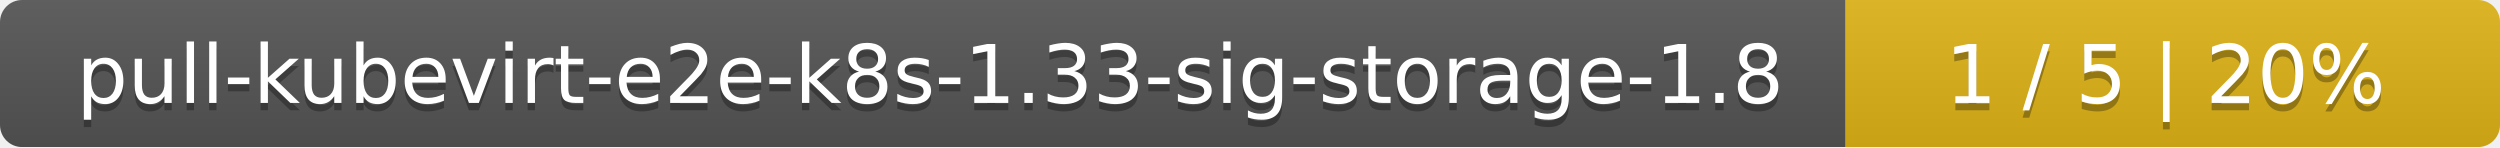
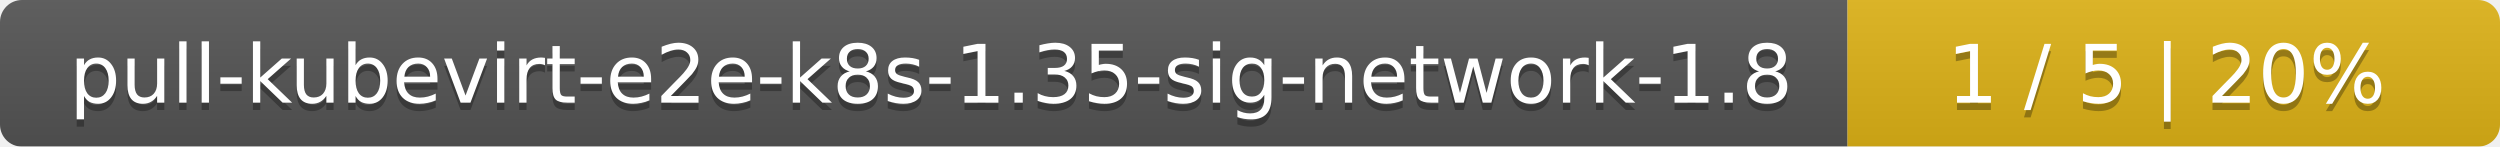
- <svg xmlns="http://www.w3.org/2000/svg" width="340" height="20">
+ <svg xmlns="http://www.w3.org/2000/svg" width="341" height="20">
  <linearGradient id="smooth" x2="0" y2="100%">
    <stop offset="0" stop-color="#bbb" stop-opacity=".1" />
    <stop offset="1" stop-opacity=".1" />
  </linearGradient>
  <mask id="round">
-     <rect width="340" height="20" rx="3" fill="#fff" />
+     <rect width="341" height="20" rx="3" fill="#fff" />
  </mask>
  <g mask="url(#round)">
-     <rect width="251" height="20" fill="#555" />
-     <rect x="251" width="89" height="20" fill="#dfb317" />
-     <rect width="340" height="20" fill="url(#smooth)" />
+     <rect width="252" height="20" fill="#555" />
+     <rect x="252" width="89" height="20" fill="#dfb317" />
+     <rect width="341" height="20" fill="url(#smooth)" />
  </g>
  <g fill="#fff" text-anchor="middle" font-family="DejaVu Sans,Verdana,Geneva,sans-serif" font-size="11">
-     <text x="126.5" y="15" fill="#010101" fill-opacity=".3">pull-kubevirt-e2e-k8s-1.33-sig-storage-1.8</text>
-     <text x="126.5" y="14">pull-kubevirt-e2e-k8s-1.33-sig-storage-1.8</text>
-     <text x="294.5" y="15" fill="#010101" fill-opacity=".3">1 / 5    |    20%</text>
-     <text x="294.5" y="14">1 / 5    |    20%</text>
+     <text x="127" y="15" fill="#010101" fill-opacity=".3">pull-kubevirt-e2e-k8s-1.35-sig-network-1.8</text>
+     <text x="127" y="14">pull-kubevirt-e2e-k8s-1.35-sig-network-1.8</text>
+     <text x="295.5" y="15" fill="#010101" fill-opacity=".3">1 / 5    |    20%</text>
+     <text x="295.5" y="14">1 / 5    |    20%</text>
  </g>
</svg>
